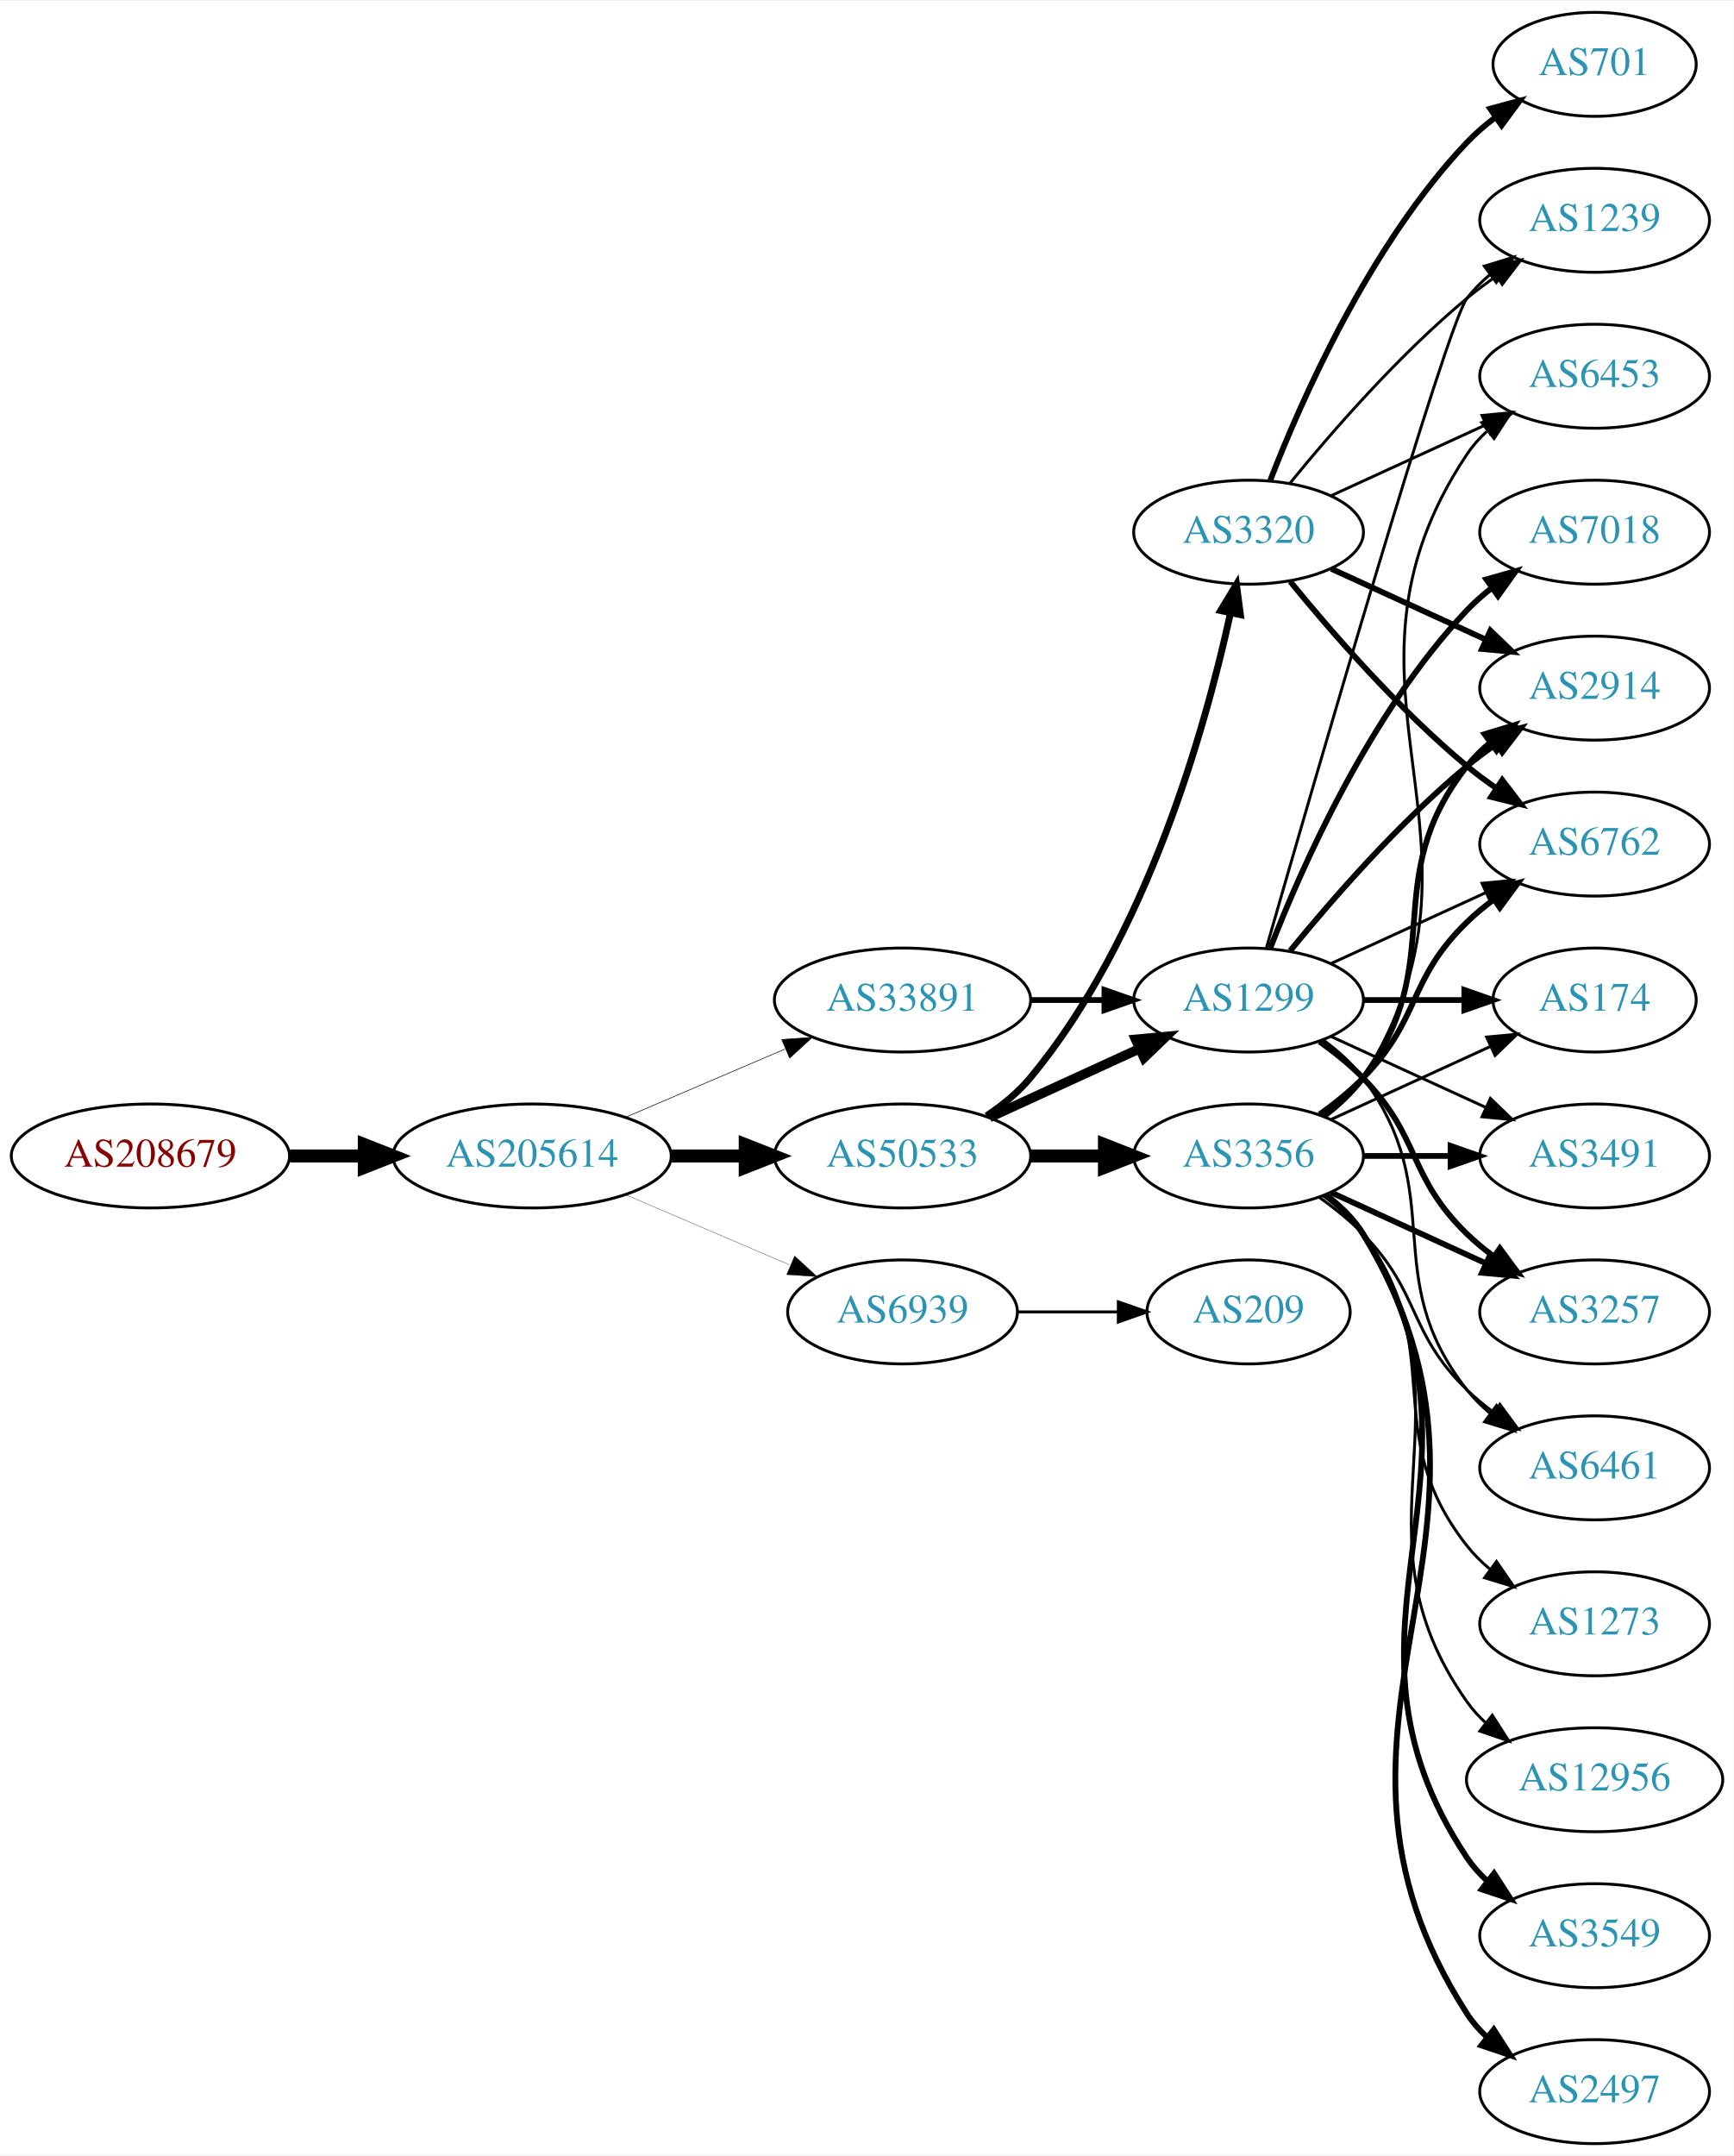
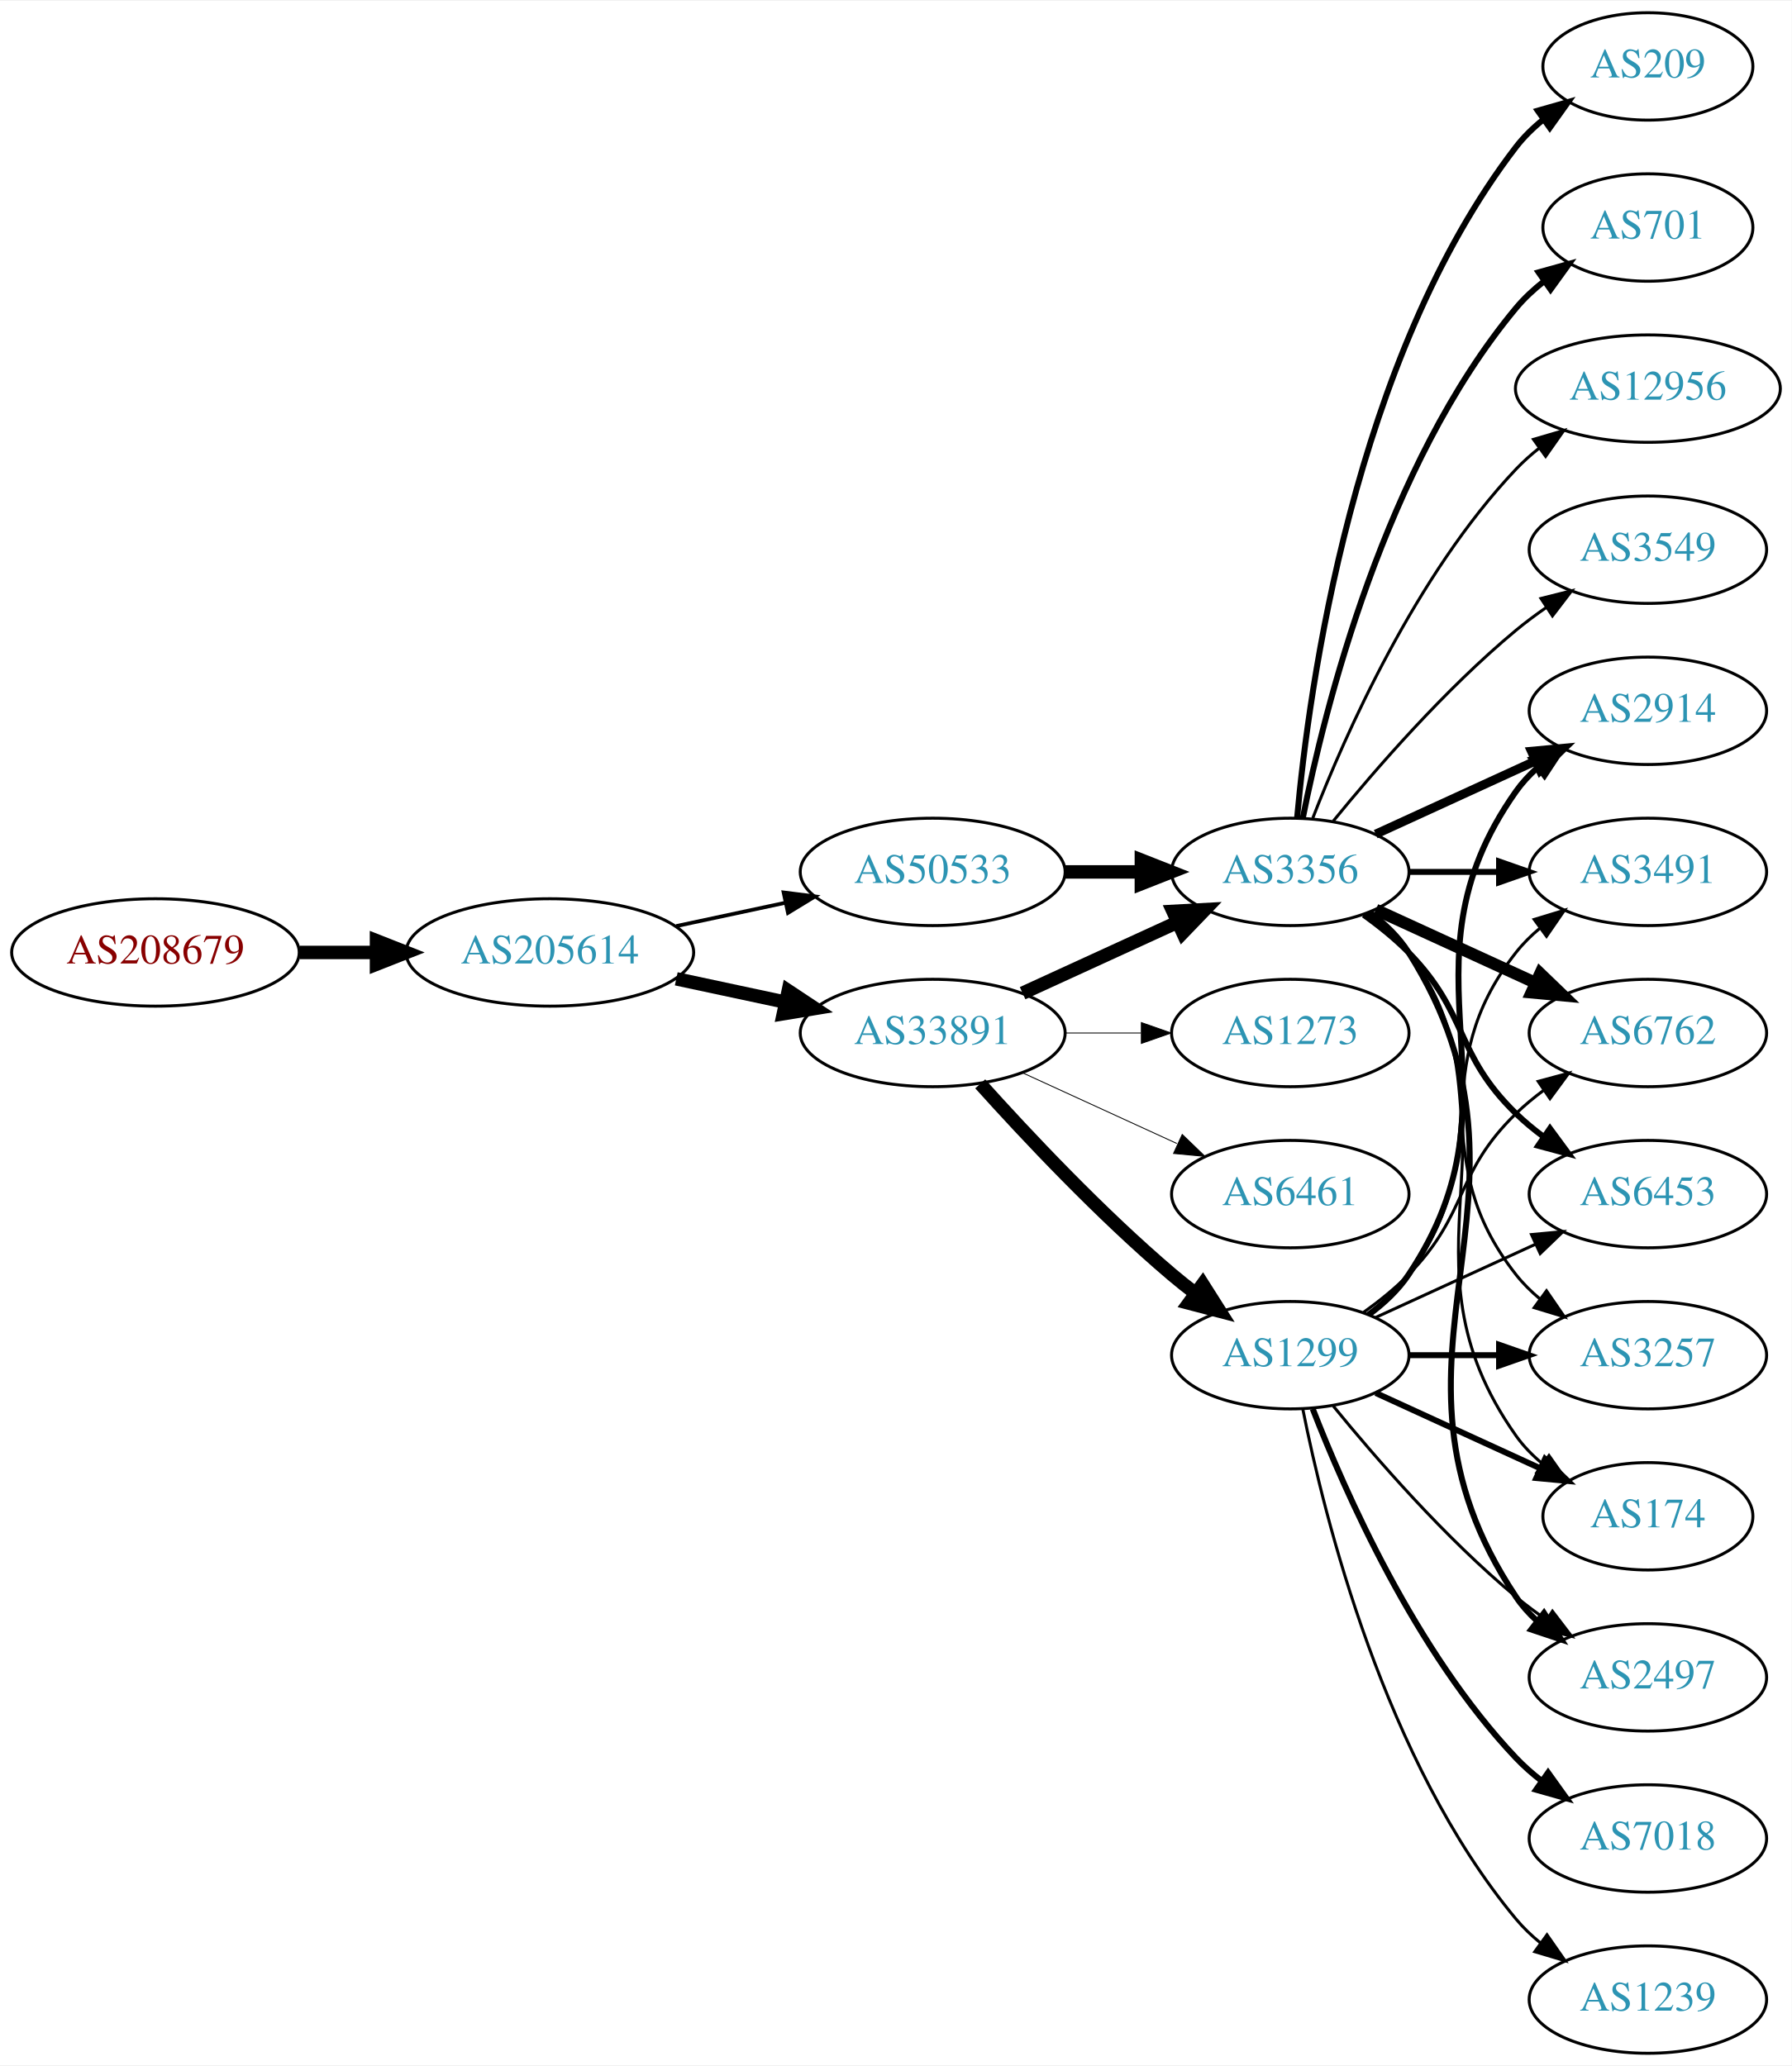
- <svg xmlns="http://www.w3.org/2000/svg" xmlns:xlink="http://www.w3.org/1999/xlink" width="600pt" height="746pt" viewBox="0.00 0.00 600.46 746.00">
-   <g id="graph0" class="graph" transform="scale(1 1) rotate(0) translate(4 742)">
-     <polygon fill="white" stroke="none" points="-4,4 -4,-742 596.46,-742 596.46,4 -4,4" />
+ <svg xmlns="http://www.w3.org/2000/svg" xmlns:xlink="http://www.w3.org/1999/xlink" width="600pt" height="692pt" viewBox="0.00 0.00 600.46 692.00">
+   <g id="graph0" class="graph" transform="scale(1 1) rotate(0) translate(4 688)">
+     <polygon fill="white" stroke="none" points="-4,4 -4,-688 596.46,-688 596.46,4 -4,4" />
    <g id="node1" class="node">
      <g id="a_node1">
        <a xlink:href="/asn/208679" xlink:title="AS208679 ~ ML11 systems &amp; services GmbH [AT]">
-           <ellipse fill="#ffffff" stroke="black" cx="48.096" cy="-342" rx="48.192" ry="18" />
-           <text text-anchor="middle" x="48.096" y="-338.3" font-family="Times,serif" font-size="14.00" fill="#880000">AS208679</text>
+           <ellipse fill="#ffffff" stroke="black" cx="48.096" cy="-369" rx="48.192" ry="18" />
+           <text text-anchor="middle" x="48.096" y="-365.3" font-family="Times,serif" font-size="14.00" fill="#880000">AS208679</text>
        </a>
      </g>
    </g>
    <g id="node2" class="node">
      <g id="a_node2">
        <a xlink:href="/asn/205614" xlink:title="AS205614 ~ Medialine EuroTrade AG [DE]">
-           <ellipse fill="#ffffff" stroke="black" cx="180.287" cy="-342" rx="48.192" ry="18" />
-           <text text-anchor="middle" x="180.287" y="-338.3" font-family="Times,serif" font-size="14.00" fill="#2c94b3">AS205614</text>
+           <ellipse fill="#ffffff" stroke="black" cx="180.287" cy="-369" rx="48.192" ry="18" />
+           <text text-anchor="middle" x="180.287" y="-365.3" font-family="Times,serif" font-size="14.00" fill="#2c94b3">AS205614</text>
        </a>
      </g>
    </g>
    <g id="edge1" class="edge">
-       <path fill="none" stroke="black" stroke-width="4.5" d="M96.466,-342C104.736,-342 113.42,-342 121.924,-342" />
-       <polygon fill="black" stroke="black" stroke-width="4.5" points="122.17,-345.938 132.17,-342 122.17,-338.063 122.17,-345.938" />
+       <path fill="none" stroke="black" stroke-width="4.5" d="M96.466,-369C104.736,-369 113.42,-369 121.924,-369" />
+       <polygon fill="black" stroke="black" stroke-width="4.5" points="122.17,-372.938 132.17,-369 122.17,-365.063 122.17,-372.938" />
    </g>
    <g id="node3" class="node">
      <g id="a_node3">
-         <a xlink:href="/asn/50533" xlink:title="AS50533 ~ ITENOS GmbH [DE]">
+         <a xlink:href="/asn/33891" xlink:title="AS33891 ~ CORE-BACKBONE GMBH GLOBAL NETWORK [DE]">
          <ellipse fill="#ffffff" stroke="black" cx="308.579" cy="-342" rx="44.393" ry="18" />
-           <text text-anchor="middle" x="308.579" y="-338.3" font-family="Times,serif" font-size="14.00" fill="#2c94b3">AS50533</text>
+           <text text-anchor="middle" x="308.579" y="-338.3" font-family="Times,serif" font-size="14.00" fill="#2c94b3">AS33891</text>
        </a>
      </g>
    </g>
    <g id="edge2" class="edge">
-       <path fill="none" stroke="black" stroke-width="4.5" d="M228.673,-342C236.933,-342 245.578,-342 253.99,-342" />
-       <polygon fill="black" stroke="black" stroke-width="4.5" points="254.096,-345.938 264.096,-342 254.096,-338.063 254.096,-345.938" />
+       <path fill="none" stroke="black" stroke-width="4.5" d="M222.64,-360.159C234.33,-357.66 247.155,-354.918 259.218,-352.339" />
+       <polygon fill="black" stroke="black" stroke-width="4.5" points="260.174,-356.161 269.13,-350.22 258.528,-348.46 260.174,-356.161" />
    </g>
    <g id="node4" class="node">
      <g id="a_node4">
-         <a xlink:href="/asn/33891" xlink:title="AS33891 ~ CORE-BACKBONE GMBH GLOBAL NETWORK [DE]">
+         <a xlink:href="/asn/50533" xlink:title="AS50533 ~ ITENOS GmbH [DE]">
          <ellipse fill="#ffffff" stroke="black" cx="308.579" cy="-396" rx="44.393" ry="18" />
-           <text text-anchor="middle" x="308.579" y="-392.3" font-family="Times,serif" font-size="14.00" fill="#2c94b3">AS33891</text>
+           <text text-anchor="middle" x="308.579" y="-392.3" font-family="Times,serif" font-size="14.00" fill="#2c94b3">AS50533</text>
        </a>
      </g>
    </g>
    <g id="edge3" class="edge">
-       <path fill="none" stroke="black" stroke-width="0.209" d="M212.83,-355.487C229.474,-362.604 250.065,-371.408 267.795,-378.989" />
-       <polygon fill="black" stroke="black" stroke-width="0.209" points="266.737,-382.343 277.308,-383.057 269.489,-375.907 266.737,-382.343" />
+       <path fill="none" stroke="black" stroke-width="1.266" d="M222.64,-377.841C234.33,-380.34 247.155,-383.082 259.218,-385.661" />
+       <polygon fill="black" stroke="black" stroke-width="1.266" points="258.619,-389.112 269.13,-387.78 260.083,-382.267 258.619,-389.112" />
    </g>
    <g id="node5" class="node">
      <g id="a_node5">
-         <a xlink:href="/asn/6939" xlink:title="AS6939 ~ Hurricane Electric LLC [US]">
-           <ellipse fill="#ffffff" stroke="black" cx="308.579" cy="-288" rx="39.794" ry="18" />
-           <text text-anchor="middle" x="308.579" y="-284.3" font-family="Times,serif" font-size="14.00" fill="#2c94b3">AS6939</text>
+         <a xlink:href="/asn/3356" xlink:title="AS3356 ~ Level 3 Parent, LLC [US]">
+           <ellipse fill="#ffffff" stroke="black" cx="428.422" cy="-396" rx="39.794" ry="18" />
+           <text text-anchor="middle" x="428.422" y="-392.3" font-family="Times,serif" font-size="14.00" fill="#2c94b3">AS3356</text>
        </a>
      </g>
    </g>
    <g id="edge4" class="edge">
-       <path fill="none" stroke="black" stroke-width="0.105" d="M212.83,-328.513C229.967,-321.185 251.289,-312.069 269.363,-304.34" />
-       <polygon fill="black" stroke="black" stroke-width="0.105" points="271.205,-307.359 279.024,-300.21 268.453,-300.923 271.205,-307.359" />
+       <path fill="none" stroke="black" stroke-width="4.5" d="M338.709,-355.348C354.32,-362.502 373.717,-371.391 390.39,-379.03" />
+       <polygon fill="black" stroke="black" stroke-width="4.5" points="389.11,-382.775 399.842,-383.362 392.391,-375.616 389.11,-382.775" />
    </g>
    <g id="node6" class="node">
      <g id="a_node6">
        <a xlink:href="/asn/1299" xlink:title="AS1299 ~ Telia Carrier [EU]">
-           <ellipse fill="#ffffff" stroke="black" cx="428.422" cy="-396" rx="39.794" ry="18" />
-           <text text-anchor="middle" x="428.422" y="-392.3" font-family="Times,serif" font-size="14.00" fill="#2c94b3">AS1299</text>
+           <ellipse fill="#ffffff" stroke="black" cx="428.422" cy="-234" rx="39.794" ry="18" />
+           <text text-anchor="middle" x="428.422" y="-230.3" font-family="Times,serif" font-size="14.00" fill="#2c94b3">AS1299</text>
        </a>
      </g>
    </g>
    <g id="edge5" class="edge">
-       <path fill="none" stroke="black" stroke-width="3.316" d="M338.709,-355.348C354.32,-362.502 373.717,-371.391 390.39,-379.03" />
-       <polygon fill="black" stroke="black" stroke-width="3.316" points="389.293,-382.378 399.842,-383.362 392.209,-376.014 389.293,-382.378" />
+       <path fill="none" stroke="black" stroke-width="4.5" d="M324.511,-324.956C339.838,-307.903 364.773,-281.35 388.775,-261 391.272,-258.883 393.933,-256.768 396.644,-254.707" />
+       <polygon fill="black" stroke="black" stroke-width="4.5" points="399.068,-257.812 404.82,-248.734 394.423,-251.453 399.068,-257.812" />
    </g>
    <g id="node7" class="node">
      <g id="a_node7">
-         <a xlink:href="/asn/3356" xlink:title="AS3356 ~ Level 3 Parent, LLC [US]">
-           <ellipse fill="#ffffff" stroke="black" cx="428.422" cy="-342" rx="39.794" ry="18" />
-           <text text-anchor="middle" x="428.422" y="-338.3" font-family="Times,serif" font-size="14.00" fill="#2c94b3">AS3356</text>
+         <a xlink:href="/asn/6461" xlink:title="AS6461 ~ Zayo Bandwidth [US]">
+           <ellipse fill="#ffffff" stroke="black" cx="428.422" cy="-288" rx="39.794" ry="18" />
+           <text text-anchor="middle" x="428.422" y="-284.3" font-family="Times,serif" font-size="14.00" fill="#2c94b3">AS6461</text>
        </a>
      </g>
    </g>
    <g id="edge6" class="edge">
-       <path fill="none" stroke="black" stroke-width="4.5" d="M352.79,-342C361.103,-342 369.865,-342 378.348,-342" />
-       <polygon fill="black" stroke="black" stroke-width="4.5" points="378.506,-345.938 388.506,-342 378.506,-338.063 378.506,-345.938" />
+       <path fill="none" stroke="black" stroke-width="0.3" d="M338.709,-328.652C354.32,-321.498 373.717,-312.609 390.39,-304.97" />
+       <polygon fill="black" stroke="black" stroke-width="0.3" points="392.209,-307.986 399.842,-300.638 389.293,-301.622 392.209,-307.986" />
    </g>
    <g id="node8" class="node">
      <g id="a_node8">
-         <a xlink:href="/asn/3320" xlink:title="AS3320 ~ DTAG [DE]">
-           <ellipse fill="#ffffff" stroke="black" cx="428.422" cy="-558" rx="39.794" ry="18" />
-           <text text-anchor="middle" x="428.422" y="-554.3" font-family="Times,serif" font-size="14.00" fill="#2c94b3">AS3320</text>
+         <a xlink:href="/asn/1273" xlink:title="AS1273 ~ Vodafone Group PLC [EU]">
+           <ellipse fill="#ffffff" stroke="black" cx="428.422" cy="-342" rx="39.794" ry="18" />
+           <text text-anchor="middle" x="428.422" y="-338.3" font-family="Times,serif" font-size="14.00" fill="#2c94b3">AS1273</text>
        </a>
      </g>
    </g>
    <g id="edge7" class="edge">
-       <path fill="none" stroke="black" stroke-width="2.368" d="M337.685,-355.909C343.213,-359.592 348.588,-363.97 352.775,-369 393.089,-417.434 413.487,-490.293 422.134,-529.913" />
-       <polygon fill="black" stroke="black" stroke-width="2.368" points="418.755,-530.852 424.223,-539.927 425.608,-529.423 418.755,-530.852" />
-     </g>
-     <g id="edge32" class="edge">
-       <path fill="none" stroke="black" stroke-width="2" d="M352.79,-396C361.103,-396 369.865,-396 378.348,-396" />
-       <polygon fill="black" stroke="black" stroke-width="2" points="378.506,-399.5 388.506,-396 378.506,-392.5 378.506,-399.5" />
-     </g>
-     <g id="node23" class="node">
-       <g id="a_node23">
-         <a xlink:href="/asn/209" xlink:title="AS209 ~ CenturyLink Communications, LLC [US]">
-           <ellipse fill="#ffffff" stroke="black" cx="428.422" cy="-288" rx="35.194" ry="18" />
-           <text text-anchor="middle" x="428.422" y="-284.3" font-family="Times,serif" font-size="14.00" fill="#2c94b3">AS209</text>
-         </a>
-       </g>
-     </g>
-     <g id="edge33" class="edge">
-       <path fill="none" stroke="black" d="M348.492,-288C359.579,-288 371.738,-288 383.12,-288" />
-       <polygon fill="black" stroke="black" points="383.302,-291.5 393.302,-288 383.302,-284.5 383.302,-291.5" />
+       <path fill="none" stroke="black" stroke-width="0.3" d="M352.79,-342C361.103,-342 369.865,-342 378.348,-342" />
+       <polygon fill="black" stroke="black" stroke-width="0.3" points="378.506,-345.5 388.506,-342 378.506,-338.5 378.506,-345.5" />
+     </g>
+     <g id="edge19" class="edge">
+       <path fill="none" stroke="black" stroke-width="4.5" d="M352.79,-396C361.103,-396 369.865,-396 378.348,-396" />
+       <polygon fill="black" stroke="black" stroke-width="4.5" points="378.506,-399.938 388.506,-396 378.506,-392.063 378.506,-399.938" />
    </g>
    <g id="node9" class="node">
      <g id="a_node9">
-         <a xlink:href="/asn/2914" xlink:title="AS2914 ~ NTT America, Inc. [US]">
-           <ellipse fill="#ffffff" stroke="black" cx="548.264" cy="-504" rx="39.794" ry="18" />
-           <text text-anchor="middle" x="548.264" y="-500.3" font-family="Times,serif" font-size="14.00" fill="#2c94b3">AS2914</text>
+         <a xlink:href="/asn/2497" xlink:title="AS2497 ~ Internet Initiative Japan Inc. [JP]">
+           <ellipse fill="#ffffff" stroke="black" cx="548.264" cy="-126" rx="39.794" ry="18" />
+           <text text-anchor="middle" x="548.264" y="-122.3" font-family="Times,serif" font-size="14.00" fill="#2c94b3">AS2497</text>
        </a>
      </g>
    </g>
    <g id="edge8" class="edge">
-       <path fill="none" stroke="black" stroke-width="2" d="M442.841,-413.065C456.955,-430.375 480.37,-457.345 504.068,-477 507.284,-479.668 510.785,-482.27 514.355,-484.741" />
-       <polygon fill="black" stroke="black" stroke-width="2" points="512.433,-487.666 522.712,-490.236 516.279,-481.817 512.433,-487.666" />
+       <path fill="none" stroke="black" stroke-width="2" d="M454.948,-382.528C459.993,-378.777 464.748,-374.26 468.068,-369 520.018,-286.7 450.03,-233.944 504.068,-153 505.983,-150.131 508.317,-147.51 510.898,-145.128" />
+       <polygon fill="black" stroke="black" stroke-width="2" points="513.449,-147.579 519.21,-138.687 509.161,-142.046 513.449,-147.579" />
    </g>
    <g id="node10" class="node">
      <g id="a_node10">
-         <a xlink:href="/asn/3257" xlink:title="AS3257 ~ GTT [DE]">
+         <a xlink:href="/asn/2914" xlink:title="AS2914 ~ NTT America, Inc. [US]">
+           <ellipse fill="#ffffff" stroke="black" cx="548.264" cy="-450" rx="39.794" ry="18" />
+           <text text-anchor="middle" x="548.264" y="-446.3" font-family="Times,serif" font-size="14.00" fill="#2c94b3">AS2914</text>
+         </a>
+       </g>
+     </g>
+     <g id="edge9" class="edge">
+       <path fill="none" stroke="black" stroke-width="3" d="M457.05,-408.661C473.007,-415.973 493.278,-425.261 510.561,-433.181" />
+       <polygon fill="black" stroke="black" stroke-width="3" points="509.259,-436.435 519.808,-437.419 512.175,-430.071 509.259,-436.435" />
+     </g>
+     <g id="node11" class="node">
+       <g id="a_node11">
+         <a xlink:href="/asn/3549" xlink:title="AS3549 ~ Level 3 Parent, LLC [US]">
+           <ellipse fill="#ffffff" stroke="black" cx="548.264" cy="-504" rx="39.794" ry="18" />
+           <text text-anchor="middle" x="548.264" y="-500.3" font-family="Times,serif" font-size="14.00" fill="#2c94b3">AS3549</text>
+         </a>
+       </g>
+     </g>
+     <g id="edge10" class="edge">
+       <path fill="none" stroke="black" d="M442.841,-413.065C456.955,-430.375 480.37,-457.345 504.068,-477 507.284,-479.668 510.785,-482.27 514.355,-484.741" />
+       <polygon fill="black" stroke="black" points="512.433,-487.666 522.712,-490.236 516.279,-481.817 512.433,-487.666" />
+     </g>
+     <g id="node12" class="node">
+       <g id="a_node12">
+         <a xlink:href="/asn/3491" xlink:title="AS3491 ~ PCCW Global, Inc. [US]">
+           <ellipse fill="#ffffff" stroke="black" cx="548.264" cy="-396" rx="39.794" ry="18" />
+           <text text-anchor="middle" x="548.264" y="-392.3" font-family="Times,serif" font-size="14.00" fill="#2c94b3">AS3491</text>
+         </a>
+       </g>
+     </g>
+     <g id="edge11" class="edge">
+       <path fill="none" stroke="black" stroke-width="2" d="M468.334,-396C477.888,-396 488.237,-396 498.2,-396" />
+       <polygon fill="black" stroke="black" stroke-width="2" points="498.392,-399.5 508.392,-396 498.392,-392.5 498.392,-399.5" />
+     </g>
+     <g id="node13" class="node">
+       <g id="a_node13">
+         <a xlink:href="/asn/6762" xlink:title="AS6762 ~ TELECOM ITALIA SPARKLE S.p.A. [IT]">
+           <ellipse fill="#ffffff" stroke="black" cx="548.264" cy="-342" rx="39.794" ry="18" />
+           <text text-anchor="middle" x="548.264" y="-338.3" font-family="Times,serif" font-size="14.00" fill="#2c94b3">AS6762</text>
+         </a>
+       </g>
+     </g>
+     <g id="edge12" class="edge">
+       <path fill="none" stroke="black" stroke-width="4" d="M457.05,-383.339C473.007,-376.027 493.278,-366.739 510.561,-358.819" />
+       <polygon fill="black" stroke="black" stroke-width="4" points="512.175,-361.929 519.808,-354.581 509.259,-355.565 512.175,-361.929" />
+     </g>
+     <g id="node14" class="node">
+       <g id="a_node14">
+         <a xlink:href="/asn/6453" xlink:title="AS6453 ~ TATA COMMUNICATIONS (AMERICA) INC [US]">
          <ellipse fill="#ffffff" stroke="black" cx="548.264" cy="-288" rx="39.794" ry="18" />
-           <text text-anchor="middle" x="548.264" y="-284.3" font-family="Times,serif" font-size="14.00" fill="#2c94b3">AS3257</text>
-         </a>
-       </g>
-     </g>
-     <g id="edge9" class="edge">
+           <text text-anchor="middle" x="548.264" y="-284.3" font-family="Times,serif" font-size="14.00" fill="#2c94b3">AS6453</text>
+         </a>
+       </g>
+     </g>
+     <g id="edge13" class="edge">
      <path fill="none" stroke="black" stroke-width="2" d="M453.016,-381.611C458.272,-377.852 463.603,-373.563 468.068,-369 488.24,-348.383 483.375,-335.094 504.068,-315 506.913,-312.237 510.087,-309.614 513.387,-307.166" />
      <polygon fill="black" stroke="black" stroke-width="2" points="515.453,-309.994 521.735,-301.462 511.504,-304.214 515.453,-309.994" />
    </g>
-     <g id="node11" class="node">
-       <g id="a_node11">
-         <a xlink:href="/asn/6461" xlink:title="AS6461 ~ Zayo Bandwidth [US]">
+     <g id="node15" class="node">
+       <g id="a_node15">
+         <a xlink:href="/asn/209" xlink:title="AS209 ~ CenturyLink Communications, LLC [US]">
+           <ellipse fill="#ffffff" stroke="black" cx="548.264" cy="-666" rx="35.194" ry="18" />
+           <text text-anchor="middle" x="548.264" y="-662.3" font-family="Times,serif" font-size="14.00" fill="#2c94b3">AS209</text>
+         </a>
+       </g>
+     </g>
+     <g id="edge14" class="edge">
+       <path fill="none" stroke="black" stroke-width="2" d="M430.706,-414.117C434.604,-457.332 449.621,-568.131 504.068,-639 506.674,-642.393 509.838,-645.467 513.256,-648.223" />
+       <polygon fill="black" stroke="black" stroke-width="2" points="511.359,-651.168 521.547,-654.073 515.394,-645.448 511.359,-651.168" />
+     </g>
+     <g id="node16" class="node">
+       <g id="a_node16">
+         <a xlink:href="/asn/701" xlink:title="AS701 ~ UUNET [US]">
+           <ellipse fill="#ffffff" stroke="black" cx="548.264" cy="-612" rx="35.194" ry="18" />
+           <text text-anchor="middle" x="548.264" y="-608.3" font-family="Times,serif" font-size="14.00" fill="#2c94b3">AS701</text>
+         </a>
+       </g>
+     </g>
+     <g id="edge15" class="edge">
+       <path fill="none" stroke="black" stroke-width="2" d="M432.62,-414.073C439.784,-450.141 460.058,-532.125 504.068,-585 506.805,-588.288 510.05,-591.298 513.513,-594.017" />
+       <polygon fill="black" stroke="black" stroke-width="2" points="511.648,-596.983 521.854,-599.827 515.65,-591.239 511.648,-596.983" />
+     </g>
+     <g id="node17" class="node">
+       <g id="a_node17">
+         <a xlink:href="/asn/3257" xlink:title="AS3257 ~ GTT [DE]">
          <ellipse fill="#ffffff" stroke="black" cx="548.264" cy="-234" rx="39.794" ry="18" />
-           <text text-anchor="middle" x="548.264" y="-230.3" font-family="Times,serif" font-size="14.00" fill="#2c94b3">AS6461</text>
-         </a>
-       </g>
-     </g>
-     <g id="edge10" class="edge">
+           <text text-anchor="middle" x="548.264" y="-230.3" font-family="Times,serif" font-size="14.00" fill="#2c94b3">AS3257</text>
+         </a>
+       </g>
+     </g>
+     <g id="edge16" class="edge">
      <path fill="none" stroke="black" d="M454.352,-382.118C459.428,-378.389 464.346,-373.984 468.068,-369 498.339,-328.458 472.769,-300.754 504.068,-261 506.393,-258.047 509.137,-255.33 512.096,-252.853" />
      <polygon fill="black" stroke="black" points="514.289,-255.585 520.293,-246.855 510.155,-249.936 514.289,-255.585" />
    </g>
-     <g id="node12" class="node">
-       <g id="a_node12">
-         <a xlink:href="/asn/174" xlink:title="AS174 ~ Cogent Communications [US]">
-           <ellipse fill="#ffffff" stroke="black" cx="548.264" cy="-396" rx="35.194" ry="18" />
-           <text text-anchor="middle" x="548.264" y="-392.3" font-family="Times,serif" font-size="14.00" fill="#2c94b3">AS174</text>
-         </a>
-       </g>
-     </g>
-     <g id="edge11" class="edge">
-       <path fill="none" stroke="black" stroke-width="2" d="M468.334,-396C479.421,-396 491.58,-396 502.963,-396" />
-       <polygon fill="black" stroke="black" stroke-width="2" points="503.145,-399.5 513.145,-396 503.145,-392.5 503.145,-399.5" />
-     </g>
-     <g id="node13" class="node">
-       <g id="a_node13">
-         <a xlink:href="/asn/3491" xlink:title="AS3491 ~ PCCW Global, Inc. [US]">
-           <ellipse fill="#ffffff" stroke="black" cx="548.264" cy="-342" rx="39.794" ry="18" />
-           <text text-anchor="middle" x="548.264" y="-338.3" font-family="Times,serif" font-size="14.00" fill="#2c94b3">AS3491</text>
-         </a>
-       </g>
-     </g>
-     <g id="edge12" class="edge">
-       <path fill="none" stroke="black" d="M457.05,-383.339C473.007,-376.027 493.278,-366.739 510.561,-358.819" />
-       <polygon fill="black" stroke="black" points="512.175,-361.929 519.808,-354.581 509.259,-355.565 512.175,-361.929" />
-     </g>
-     <g id="node14" class="node">
-       <g id="a_node14">
-         <a xlink:href="/asn/1239" xlink:title="AS1239 ~ Sprint [US]">
-           <ellipse fill="#ffffff" stroke="black" cx="548.264" cy="-666" rx="39.794" ry="18" />
-           <text text-anchor="middle" x="548.264" y="-662.3" font-family="Times,serif" font-size="14.00" fill="#2c94b3">AS1239</text>
-         </a>
-       </g>
-     </g>
-     <g id="edge13" class="edge">
-       <path fill="none" stroke="black" d="M434.536,-413.859C450.207,-468.407 496.926,-629.704 504.068,-639 506.358,-641.981 509.078,-644.716 512.022,-647.205" />
-       <polygon fill="black" stroke="black" points="510.069,-650.113 520.199,-653.218 514.216,-644.473 510.069,-650.113" />
-     </g>
-     <g id="node15" class="node">
-       <g id="a_node15">
-         <a xlink:href="/asn/7018" xlink:title="AS7018 ~ AT&amp;T Services, Inc. [US]">
-           <ellipse fill="#ffffff" stroke="black" cx="548.264" cy="-558" rx="39.794" ry="18" />
-           <text text-anchor="middle" x="548.264" y="-554.3" font-family="Times,serif" font-size="14.00" fill="#2c94b3">AS7018</text>
-         </a>
-       </g>
-     </g>
-     <g id="edge14" class="edge">
-       <path fill="none" stroke="black" stroke-width="2" d="M435.945,-413.994C446.695,-441.728 470.352,-495.429 504.068,-531 506.654,-533.728 509.571,-536.294 512.64,-538.677" />
-       <polygon fill="black" stroke="black" stroke-width="2" points="510.794,-541.658 520.988,-544.543 514.818,-535.93 510.794,-541.658" />
-     </g>
-     <g id="node16" class="node">
-       <g id="a_node16">
-         <a xlink:href="/asn/6762" xlink:title="AS6762 ~ TELECOM ITALIA SPARKLE S.p.A. [IT]">
-           <ellipse fill="#ffffff" stroke="black" cx="548.264" cy="-450" rx="39.794" ry="18" />
-           <text text-anchor="middle" x="548.264" y="-446.3" font-family="Times,serif" font-size="14.00" fill="#2c94b3">AS6762</text>
-         </a>
-       </g>
-     </g>
-     <g id="edge15" class="edge">
-       <path fill="none" stroke="black" d="M457.05,-408.661C473.007,-415.973 493.278,-425.261 510.561,-433.181" />
-       <polygon fill="black" stroke="black" points="509.259,-436.435 519.808,-437.419 512.175,-430.071 509.259,-436.435" />
-     </g>
-     <g id="edge27" class="edge">
-       <path fill="none" stroke="black" stroke-width="2" d="M454.352,-355.882C459.428,-359.611 464.346,-364.016 468.068,-369 498.339,-409.542 472.769,-437.246 504.068,-477 506.393,-479.953 509.137,-482.67 512.096,-485.147" />
-       <polygon fill="black" stroke="black" stroke-width="2" points="510.155,-488.064 520.293,-491.145 514.289,-482.415 510.155,-488.064" />
-     </g>
-     <g id="edge21" class="edge">
-       <path fill="none" stroke="black" stroke-width="2" d="M457.05,-329.339C473.007,-322.027 493.278,-312.739 510.561,-304.819" />
-       <polygon fill="black" stroke="black" stroke-width="2" points="512.175,-307.929 519.808,-300.581 509.259,-301.565 512.175,-307.929" />
-     </g>
-     <g id="edge26" class="edge">
-       <path fill="none" stroke="black" d="M453.016,-327.611C458.272,-323.852 463.603,-319.563 468.068,-315 488.24,-294.383 483.375,-281.094 504.068,-261 506.913,-258.237 510.087,-255.614 513.387,-253.166" />
-       <polygon fill="black" stroke="black" points="515.453,-255.994 521.735,-247.462 511.504,-250.214 515.453,-255.994" />
-     </g>
-     <g id="edge29" class="edge">
-       <path fill="none" stroke="black" d="M457.05,-354.661C473.467,-362.183 494.448,-371.798 512.045,-379.861" />
-       <polygon fill="black" stroke="black" points="510.873,-383.174 521.422,-384.158 513.79,-376.811 510.873,-383.174" />
-     </g>
-     <g id="edge23" class="edge">
-       <path fill="none" stroke="black" stroke-width="2" d="M468.334,-342C477.888,-342 488.237,-342 498.2,-342" />
-       <polygon fill="black" stroke="black" stroke-width="2" points="498.392,-345.5 508.392,-342 498.392,-338.5 498.392,-345.5" />
-     </g>
-     <g id="edge28" class="edge">
-       <path fill="none" stroke="black" stroke-width="2" d="M453.016,-356.389C458.272,-360.148 463.603,-364.437 468.068,-369 488.24,-389.617 483.375,-402.906 504.068,-423 506.913,-425.763 510.087,-428.386 513.387,-430.834" />
-       <polygon fill="black" stroke="black" stroke-width="2" points="511.504,-433.786 521.735,-436.538 515.453,-428.006 511.504,-433.786" />
-     </g>
    <g id="node18" class="node">
      <g id="a_node18">
-         <a xlink:href="/asn/6453" xlink:title="AS6453 ~ TATA COMMUNICATIONS (AMERICA) INC [US]">
-           <ellipse fill="#ffffff" stroke="black" cx="548.264" cy="-612" rx="39.794" ry="18" />
-           <text text-anchor="middle" x="548.264" y="-608.3" font-family="Times,serif" font-size="14.00" fill="#2c94b3">AS6453</text>
-         </a>
-       </g>
-     </g>
-     <g id="edge25" class="edge">
-       <path fill="none" stroke="black" d="M454.948,-355.472C459.993,-359.223 464.748,-363.74 468.068,-369 520.018,-451.3 450.03,-504.056 504.068,-585 505.983,-587.869 508.317,-590.49 510.898,-592.872" />
-       <polygon fill="black" stroke="black" points="509.161,-595.954 519.21,-599.313 513.449,-590.421 509.161,-595.954" />
+         <a xlink:href="/asn/12956" xlink:title="AS12956 ~ TELXIUS [ES]">
+           <ellipse fill="#ffffff" stroke="black" cx="548.264" cy="-558" rx="44.393" ry="18" />
+           <text text-anchor="middle" x="548.264" y="-554.3" font-family="Times,serif" font-size="14.00" fill="#2c94b3">AS12956</text>
+         </a>
+       </g>
+     </g>
+     <g id="edge17" class="edge">
+       <path fill="none" stroke="black" d="M435.945,-413.994C446.695,-441.728 470.352,-495.429 504.068,-531 506.452,-533.515 509.119,-535.893 511.925,-538.117" />
+       <polygon fill="black" stroke="black" points="509.918,-540.985 520.087,-543.961 513.994,-535.293 509.918,-540.985" />
    </g>
    <g id="node19" class="node">
      <g id="a_node19">
-         <a xlink:href="/asn/3549" xlink:title="AS3549 ~ Level 3 Parent, LLC [US]">
-           <ellipse fill="#ffffff" stroke="black" cx="548.264" cy="-72" rx="39.794" ry="18" />
-           <text text-anchor="middle" x="548.264" y="-68.3" font-family="Times,serif" font-size="14.00" fill="#2c94b3">AS3549</text>
-         </a>
-       </g>
+         <a xlink:href="/asn/174" xlink:title="AS174 ~ Cogent Communications [US]">
+           <ellipse fill="#ffffff" stroke="black" cx="548.264" cy="-180" rx="35.194" ry="18" />
+           <text text-anchor="middle" x="548.264" y="-176.3" font-family="Times,serif" font-size="14.00" fill="#2c94b3">AS174</text>
+         </a>
+       </g>
+     </g>
+     <g id="edge18" class="edge">
+       <path fill="none" stroke="black" d="M454.741,-382.393C459.796,-378.649 464.608,-374.169 468.068,-369 509.093,-307.706 461.489,-267.225 504.068,-207 506.538,-203.507 509.617,-200.37 512.986,-197.579" />
+       <polygon fill="black" stroke="black" points="515.125,-200.352 521.226,-191.69 511.055,-194.657 515.125,-200.352" />
+     </g>
+     <g id="edge24" class="edge">
+       <path fill="none" stroke="black" d="M442.841,-216.935C456.955,-199.625 480.37,-172.655 504.068,-153 507.284,-150.332 510.785,-147.73 514.355,-145.259" />
+       <polygon fill="black" stroke="black" points="516.279,-148.183 522.712,-139.764 512.433,-142.334 516.279,-148.183" />
    </g>
    <g id="edge22" class="edge">
-       <path fill="none" stroke="black" stroke-width="2" d="M454.948,-328.528C459.993,-324.777 464.748,-320.26 468.068,-315 520.018,-232.7 450.03,-179.944 504.068,-99 505.983,-96.131 508.317,-93.51 510.898,-91.128" />
-       <polygon fill="black" stroke="black" stroke-width="2" points="513.449,-93.579 519.21,-84.687 509.161,-88.046 513.449,-93.579" />
+       <path fill="none" stroke="black" stroke-width="2" d="M454.741,-247.607C459.796,-251.351 464.608,-255.831 468.068,-261 509.093,-322.294 461.489,-362.775 504.068,-423 506.059,-425.816 508.446,-428.401 511.062,-430.76" />
+       <polygon fill="black" stroke="black" stroke-width="2" points="509.361,-433.865 519.43,-437.162 513.615,-428.306 509.361,-433.865" />
+     </g>
+     <g id="edge26" class="edge">
+       <path fill="none" stroke="black" d="M454.352,-247.882C459.428,-251.611 464.346,-256.016 468.068,-261 498.339,-301.542 472.769,-329.246 504.068,-369 506.393,-371.953 509.137,-374.67 512.096,-377.147" />
+       <polygon fill="black" stroke="black" points="510.155,-380.064 520.293,-383.145 514.289,-374.415 510.155,-380.064" />
+     </g>
+     <g id="edge21" class="edge">
+       <path fill="none" stroke="black" d="M453.016,-248.389C458.272,-252.148 463.603,-256.437 468.068,-261 488.24,-281.617 483.375,-294.906 504.068,-315 506.913,-317.763 510.087,-320.386 513.387,-322.834" />
+       <polygon fill="black" stroke="black" points="511.504,-325.786 521.735,-328.538 515.453,-320.006 511.504,-325.786" />
+     </g>
+     <g id="edge28" class="edge">
+       <path fill="none" stroke="black" d="M457.05,-246.661C473.007,-253.973 493.278,-263.261 510.561,-271.181" />
+       <polygon fill="black" stroke="black" points="509.259,-274.435 519.808,-275.419 512.175,-268.071 509.259,-274.435" />
+     </g>
+     <g id="edge25" class="edge">
+       <path fill="none" stroke="black" stroke-width="2" d="M468.334,-234C477.888,-234 488.237,-234 498.2,-234" />
+       <polygon fill="black" stroke="black" stroke-width="2" points="498.392,-237.5 508.392,-234 498.392,-230.5 498.392,-237.5" />
+     </g>
+     <g id="edge20" class="edge">
+       <path fill="none" stroke="black" stroke-width="2" d="M457.05,-221.339C473.467,-213.817 494.448,-204.202 512.045,-196.139" />
+       <polygon fill="black" stroke="black" stroke-width="2" points="513.79,-199.189 521.422,-191.842 510.873,-192.826 513.79,-199.189" />
    </g>
    <g id="node20" class="node">
      <g id="a_node20">
-         <a xlink:href="/asn/2497" xlink:title="AS2497 ~ Internet Initiative Japan Inc. [JP]">
-           <ellipse fill="#ffffff" stroke="black" cx="548.264" cy="-18" rx="39.794" ry="18" />
-           <text text-anchor="middle" x="548.264" y="-14.3" font-family="Times,serif" font-size="14.00" fill="#2c94b3">AS2497</text>
-         </a>
-       </g>
-     </g>
-     <g id="edge24" class="edge">
-       <path fill="none" stroke="black" stroke-width="2" d="M455.075,-328.607C460.114,-324.852 464.834,-320.314 468.068,-315 531.012,-211.588 438.499,-146.768 504.068,-45 505.936,-42.101 508.238,-39.458 510.797,-37.061" />
-       <polygon fill="black" stroke="black" stroke-width="2" points="513.346,-39.511 519.073,-30.597 509.038,-33.994 513.346,-39.511" />
+         <a xlink:href="/asn/7018" xlink:title="AS7018 ~ AT&amp;T Services, Inc. [US]">
+           <ellipse fill="#ffffff" stroke="black" cx="548.264" cy="-72" rx="39.794" ry="18" />
+           <text text-anchor="middle" x="548.264" y="-68.3" font-family="Times,serif" font-size="14.00" fill="#2c94b3">AS7018</text>
+         </a>
+       </g>
+     </g>
+     <g id="edge23" class="edge">
+       <path fill="none" stroke="black" stroke-width="2" d="M435.945,-216.006C446.695,-188.272 470.352,-134.571 504.068,-99 506.654,-96.272 509.571,-93.706 512.64,-91.323" />
+       <polygon fill="black" stroke="black" stroke-width="2" points="514.818,-94.07 520.988,-85.457 510.794,-88.342 514.818,-94.07" />
    </g>
    <g id="node21" class="node">
      <g id="a_node21">
-         <a xlink:href="/asn/1273" xlink:title="AS1273 ~ Vodafone Group PLC [EU]">
-           <ellipse fill="#ffffff" stroke="black" cx="548.264" cy="-180" rx="39.794" ry="18" />
-           <text text-anchor="middle" x="548.264" y="-176.3" font-family="Times,serif" font-size="14.00" fill="#2c94b3">AS1273</text>
-         </a>
-       </g>
-     </g>
-     <g id="edge30" class="edge">
-       <path fill="none" stroke="black" d="M454.352,-328.118C459.428,-324.389 464.346,-319.984 468.068,-315 498.339,-274.458 472.769,-246.754 504.068,-207 506.393,-204.047 509.137,-201.33 512.096,-198.853" />
-       <polygon fill="black" stroke="black" points="514.289,-201.585 520.293,-192.855 510.155,-195.936 514.289,-201.585" />
-     </g>
-     <g id="node22" class="node">
-       <g id="a_node22">
-         <a xlink:href="/asn/12956" xlink:title="AS12956 ~ TELXIUS [ES]">
-           <ellipse fill="#ffffff" stroke="black" cx="548.264" cy="-126" rx="44.393" ry="18" />
-           <text text-anchor="middle" x="548.264" y="-122.3" font-family="Times,serif" font-size="14.00" fill="#2c94b3">AS12956</text>
-         </a>
-       </g>
-     </g>
-     <g id="edge31" class="edge">
-       <path fill="none" stroke="black" d="M454.741,-328.393C459.796,-324.649 464.608,-320.169 468.068,-315 509.093,-253.706 461.489,-213.225 504.068,-153 505.957,-150.328 508.202,-147.865 510.662,-145.605" />
-       <polygon fill="black" stroke="black" points="512.825,-148.356 518.538,-139.433 508.508,-142.846 512.825,-148.356" />
-     </g>
-     <g id="edge17" class="edge">
-       <path fill="none" stroke="black" stroke-width="2" d="M457.05,-545.339C473.007,-538.027 493.278,-528.739 510.561,-520.819" />
-       <polygon fill="black" stroke="black" stroke-width="2" points="512.175,-523.929 519.808,-516.581 509.259,-517.565 512.175,-523.929" />
-     </g>
-     <g id="edge19" class="edge">
-       <path fill="none" stroke="black" d="M442.841,-575.065C456.955,-592.375 480.37,-619.345 504.068,-639 507.284,-641.668 510.785,-644.27 514.355,-646.741" />
-       <polygon fill="black" stroke="black" points="512.433,-649.666 522.712,-652.236 516.279,-643.817 512.433,-649.666" />
-     </g>
-     <g id="edge16" class="edge">
-       <path fill="none" stroke="black" stroke-width="2" d="M442.841,-540.935C456.955,-523.625 480.37,-496.655 504.068,-477 507.284,-474.332 510.785,-471.73 514.355,-469.259" />
-       <polygon fill="black" stroke="black" stroke-width="2" points="516.279,-472.183 522.712,-463.764 512.433,-466.334 516.279,-472.183" />
-     </g>
-     <g id="node17" class="node">
-       <g id="a_node17">
-         <a xlink:href="/asn/701" xlink:title="AS701 ~ UUNET [US]">
-           <ellipse fill="#ffffff" stroke="black" cx="548.264" cy="-720" rx="35.194" ry="18" />
-           <text text-anchor="middle" x="548.264" y="-716.3" font-family="Times,serif" font-size="14.00" fill="#2c94b3">AS701</text>
-         </a>
-       </g>
-     </g>
-     <g id="edge18" class="edge">
-       <path fill="none" stroke="black" stroke-width="2" d="M435.945,-575.994C446.695,-603.728 470.352,-657.429 504.068,-693 507.011,-696.105 510.384,-699.001 513.92,-701.655" />
-       <polygon fill="black" stroke="black" stroke-width="2" points="512.105,-704.654 522.339,-707.397 516.049,-698.871 512.105,-704.654" />
-     </g>
-     <g id="edge20" class="edge">
-       <path fill="none" stroke="black" d="M457.05,-570.661C473.007,-577.973 493.278,-587.261 510.561,-595.181" />
-       <polygon fill="black" stroke="black" points="509.259,-598.435 519.808,-599.419 512.175,-592.071 509.259,-598.435" />
+         <a xlink:href="/asn/1239" xlink:title="AS1239 ~ Sprint [US]">
+           <ellipse fill="#ffffff" stroke="black" cx="548.264" cy="-18" rx="39.794" ry="18" />
+           <text text-anchor="middle" x="548.264" y="-14.3" font-family="Times,serif" font-size="14.00" fill="#2c94b3">AS1239</text>
+         </a>
+       </g>
+     </g>
+     <g id="edge27" class="edge">
+       <path fill="none" stroke="black" d="M432.62,-215.927C439.784,-179.859 460.058,-97.875 504.068,-45 506.473,-42.111 509.269,-39.437 512.262,-36.987" />
+       <polygon fill="black" stroke="black" points="514.451,-39.722 520.505,-31.027 510.35,-34.05 514.451,-39.722" />
    </g>
  </g>
</svg>
